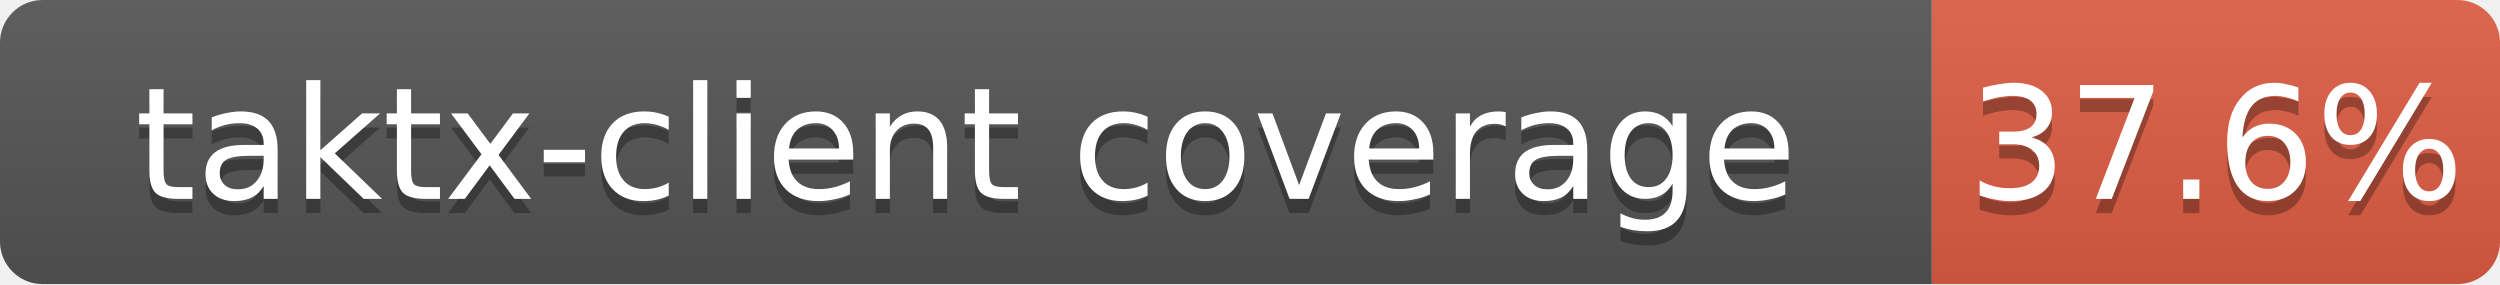
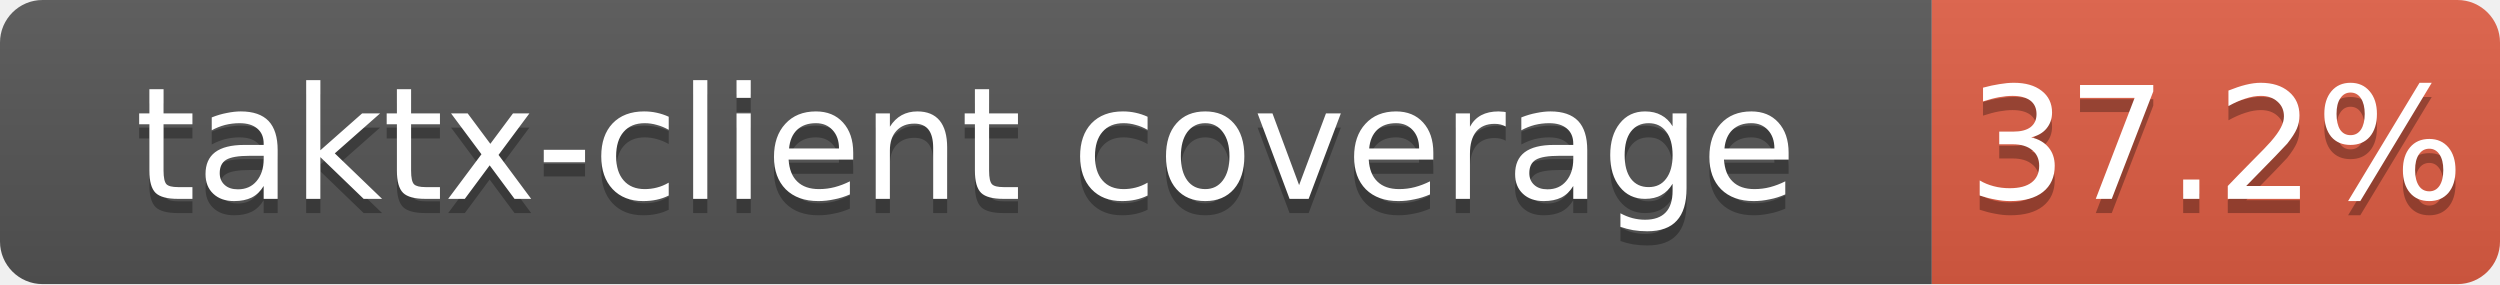
<svg xmlns="http://www.w3.org/2000/svg" width="176" height="20">
  <linearGradient id="b" x2="0" y2="100%">
    <stop offset="0" stop-color="#bbb" stop-opacity=".1" />
    <stop offset="1" stop-opacity=".1" />
  </linearGradient>
  <clipPath id="a">
    <rect width="176" height="20" rx="3" fill="#fff" />
  </clipPath>
  <g clip-path="url(#a)">
    <path fill="#555" d="M0 0h136v20H0z" />
    <path fill="#e05d44" d="M136 0h40v20H136z" />
    <path fill="url(#b)" d="M0 0h176v20H0z" />
  </g>
  <g fill="#fff" text-anchor="middle" font-family="DejaVu Sans,Verdana,Geneva,sans-serif" font-size="11">
    <text x="68.0" y="15" fill="#010101" fill-opacity=".3">taktx-client coverage</text>
    <text x="68.0" y="14">taktx-client coverage</text>
-     <text x="156.0" y="15" fill="#010101" fill-opacity=".3">37.6%</text>
-     <text x="156.0" y="14">37.6%</text>
+     <text x="156.0" y="15" fill="#010101" fill-opacity=".3">37.2%</text>
+     <text x="156.0" y="14">37.2%</text>
  </g>
</svg>
